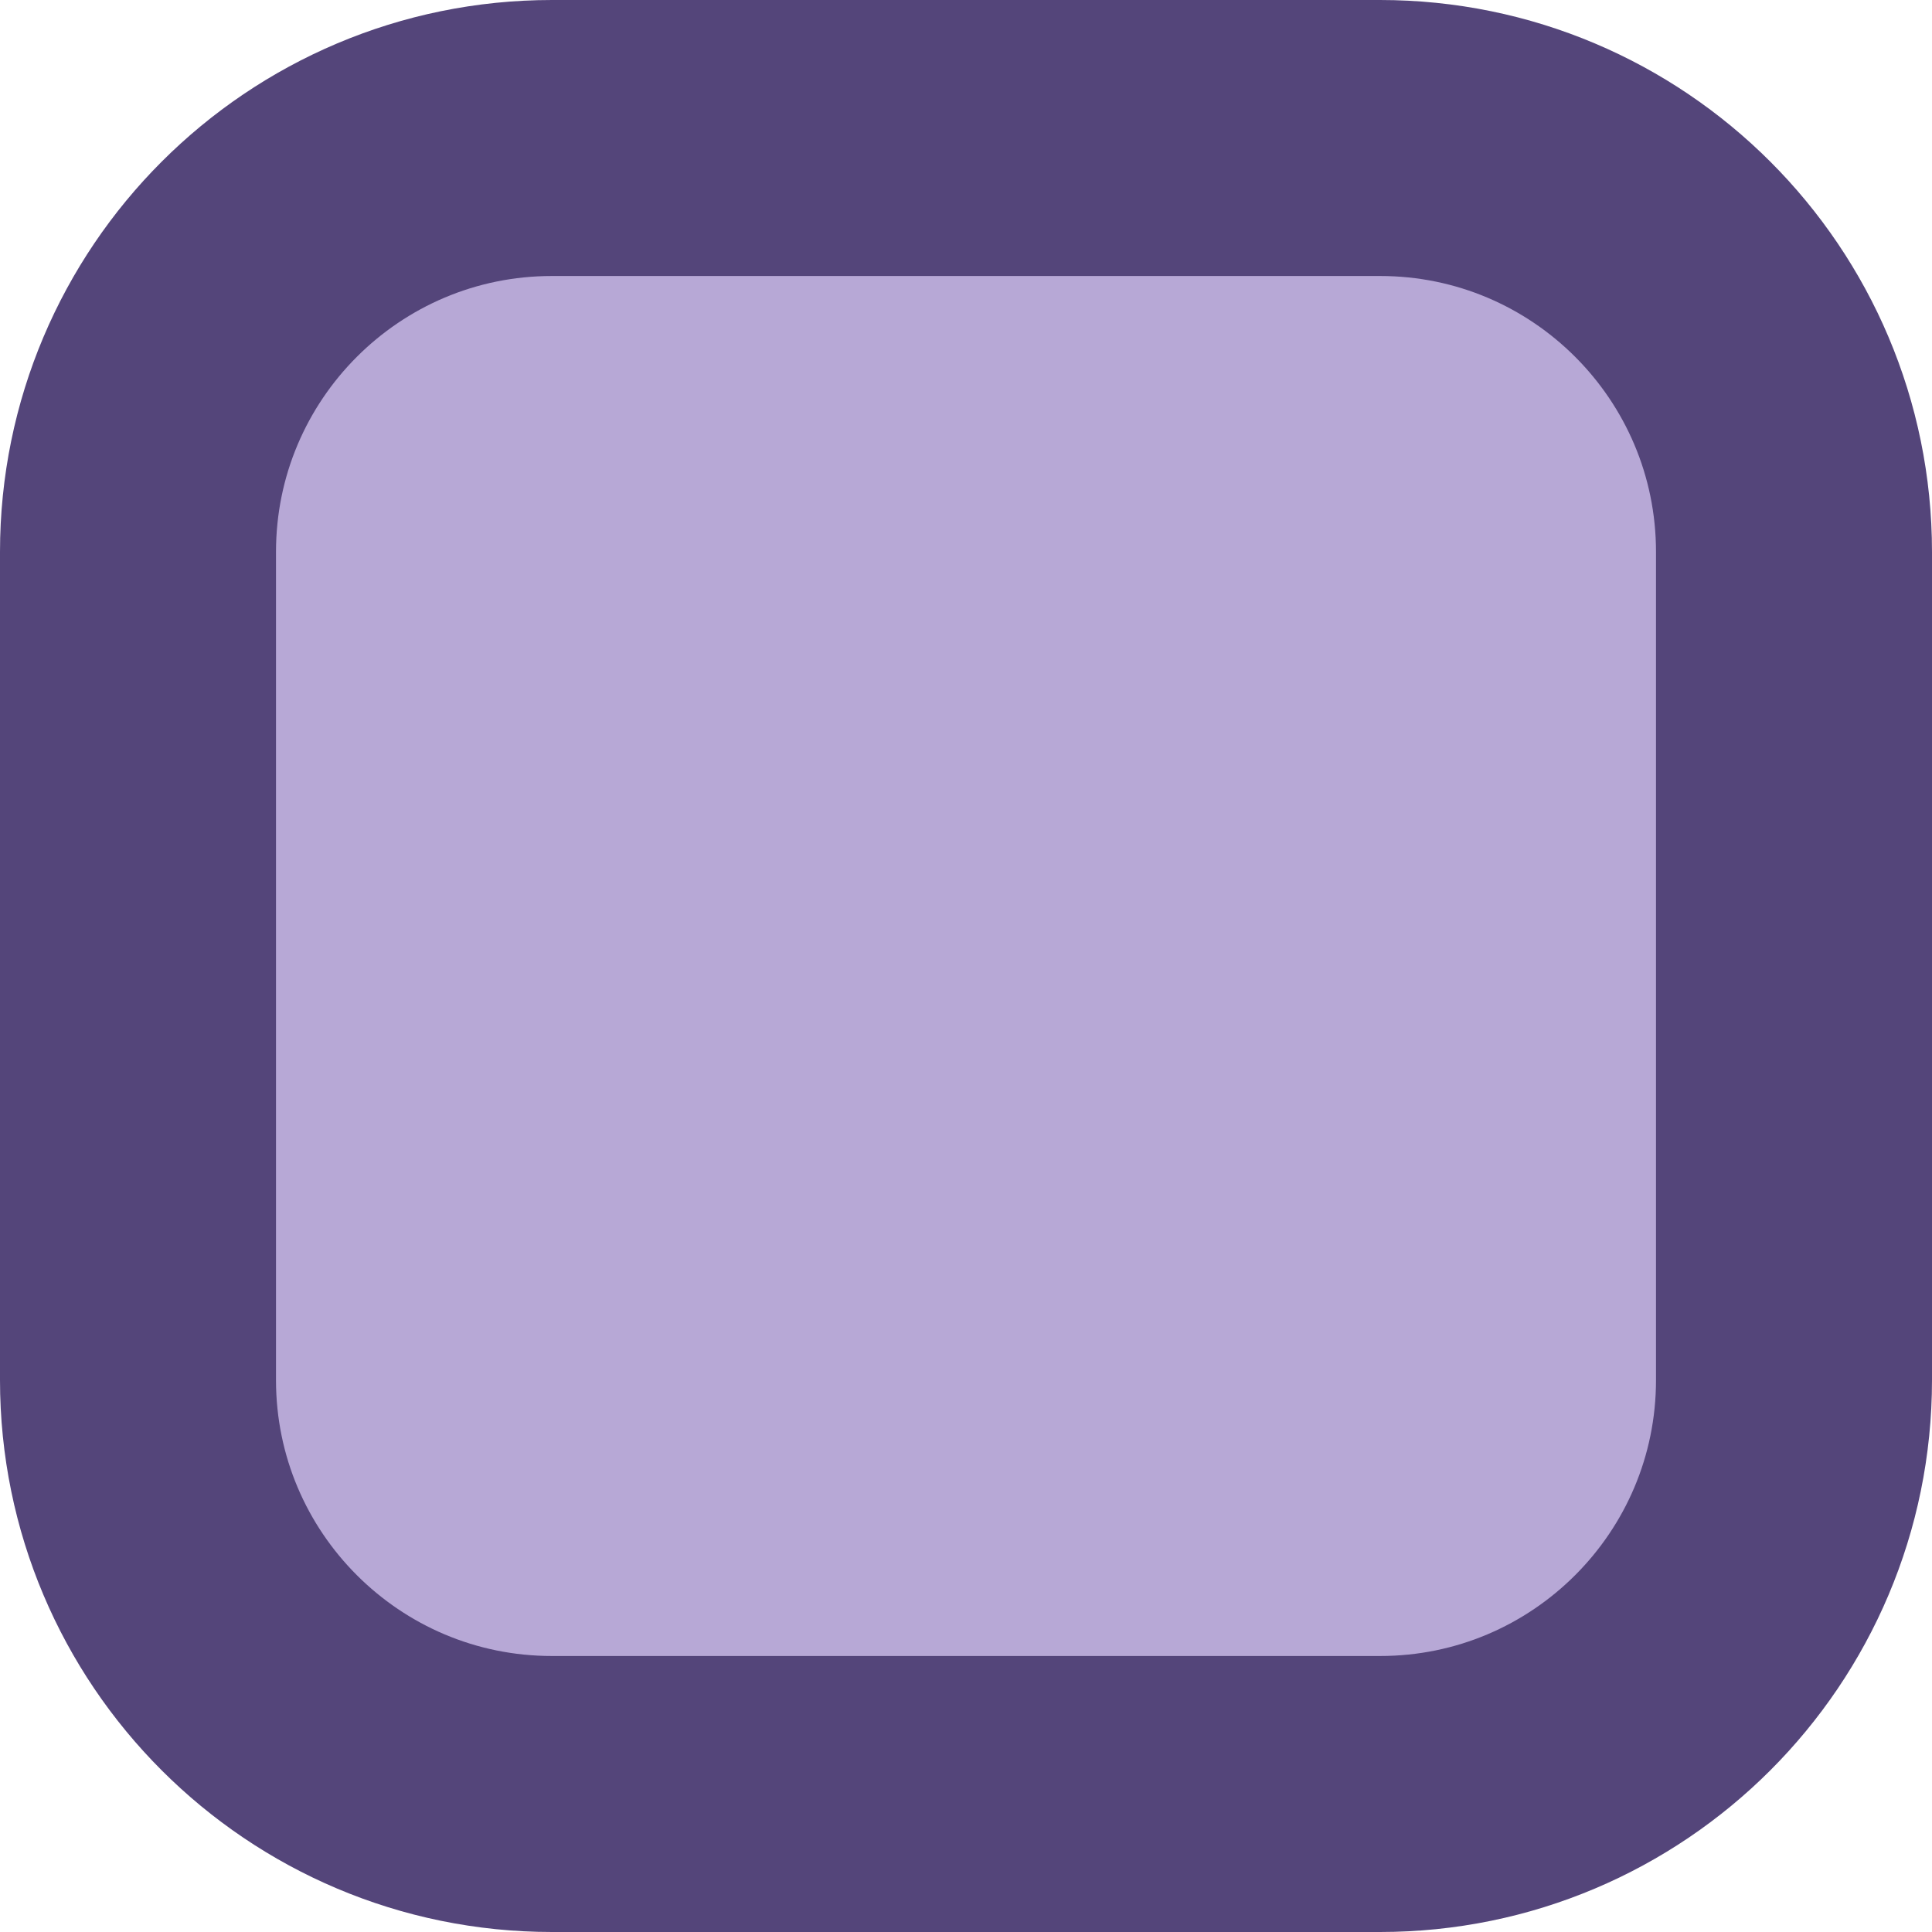
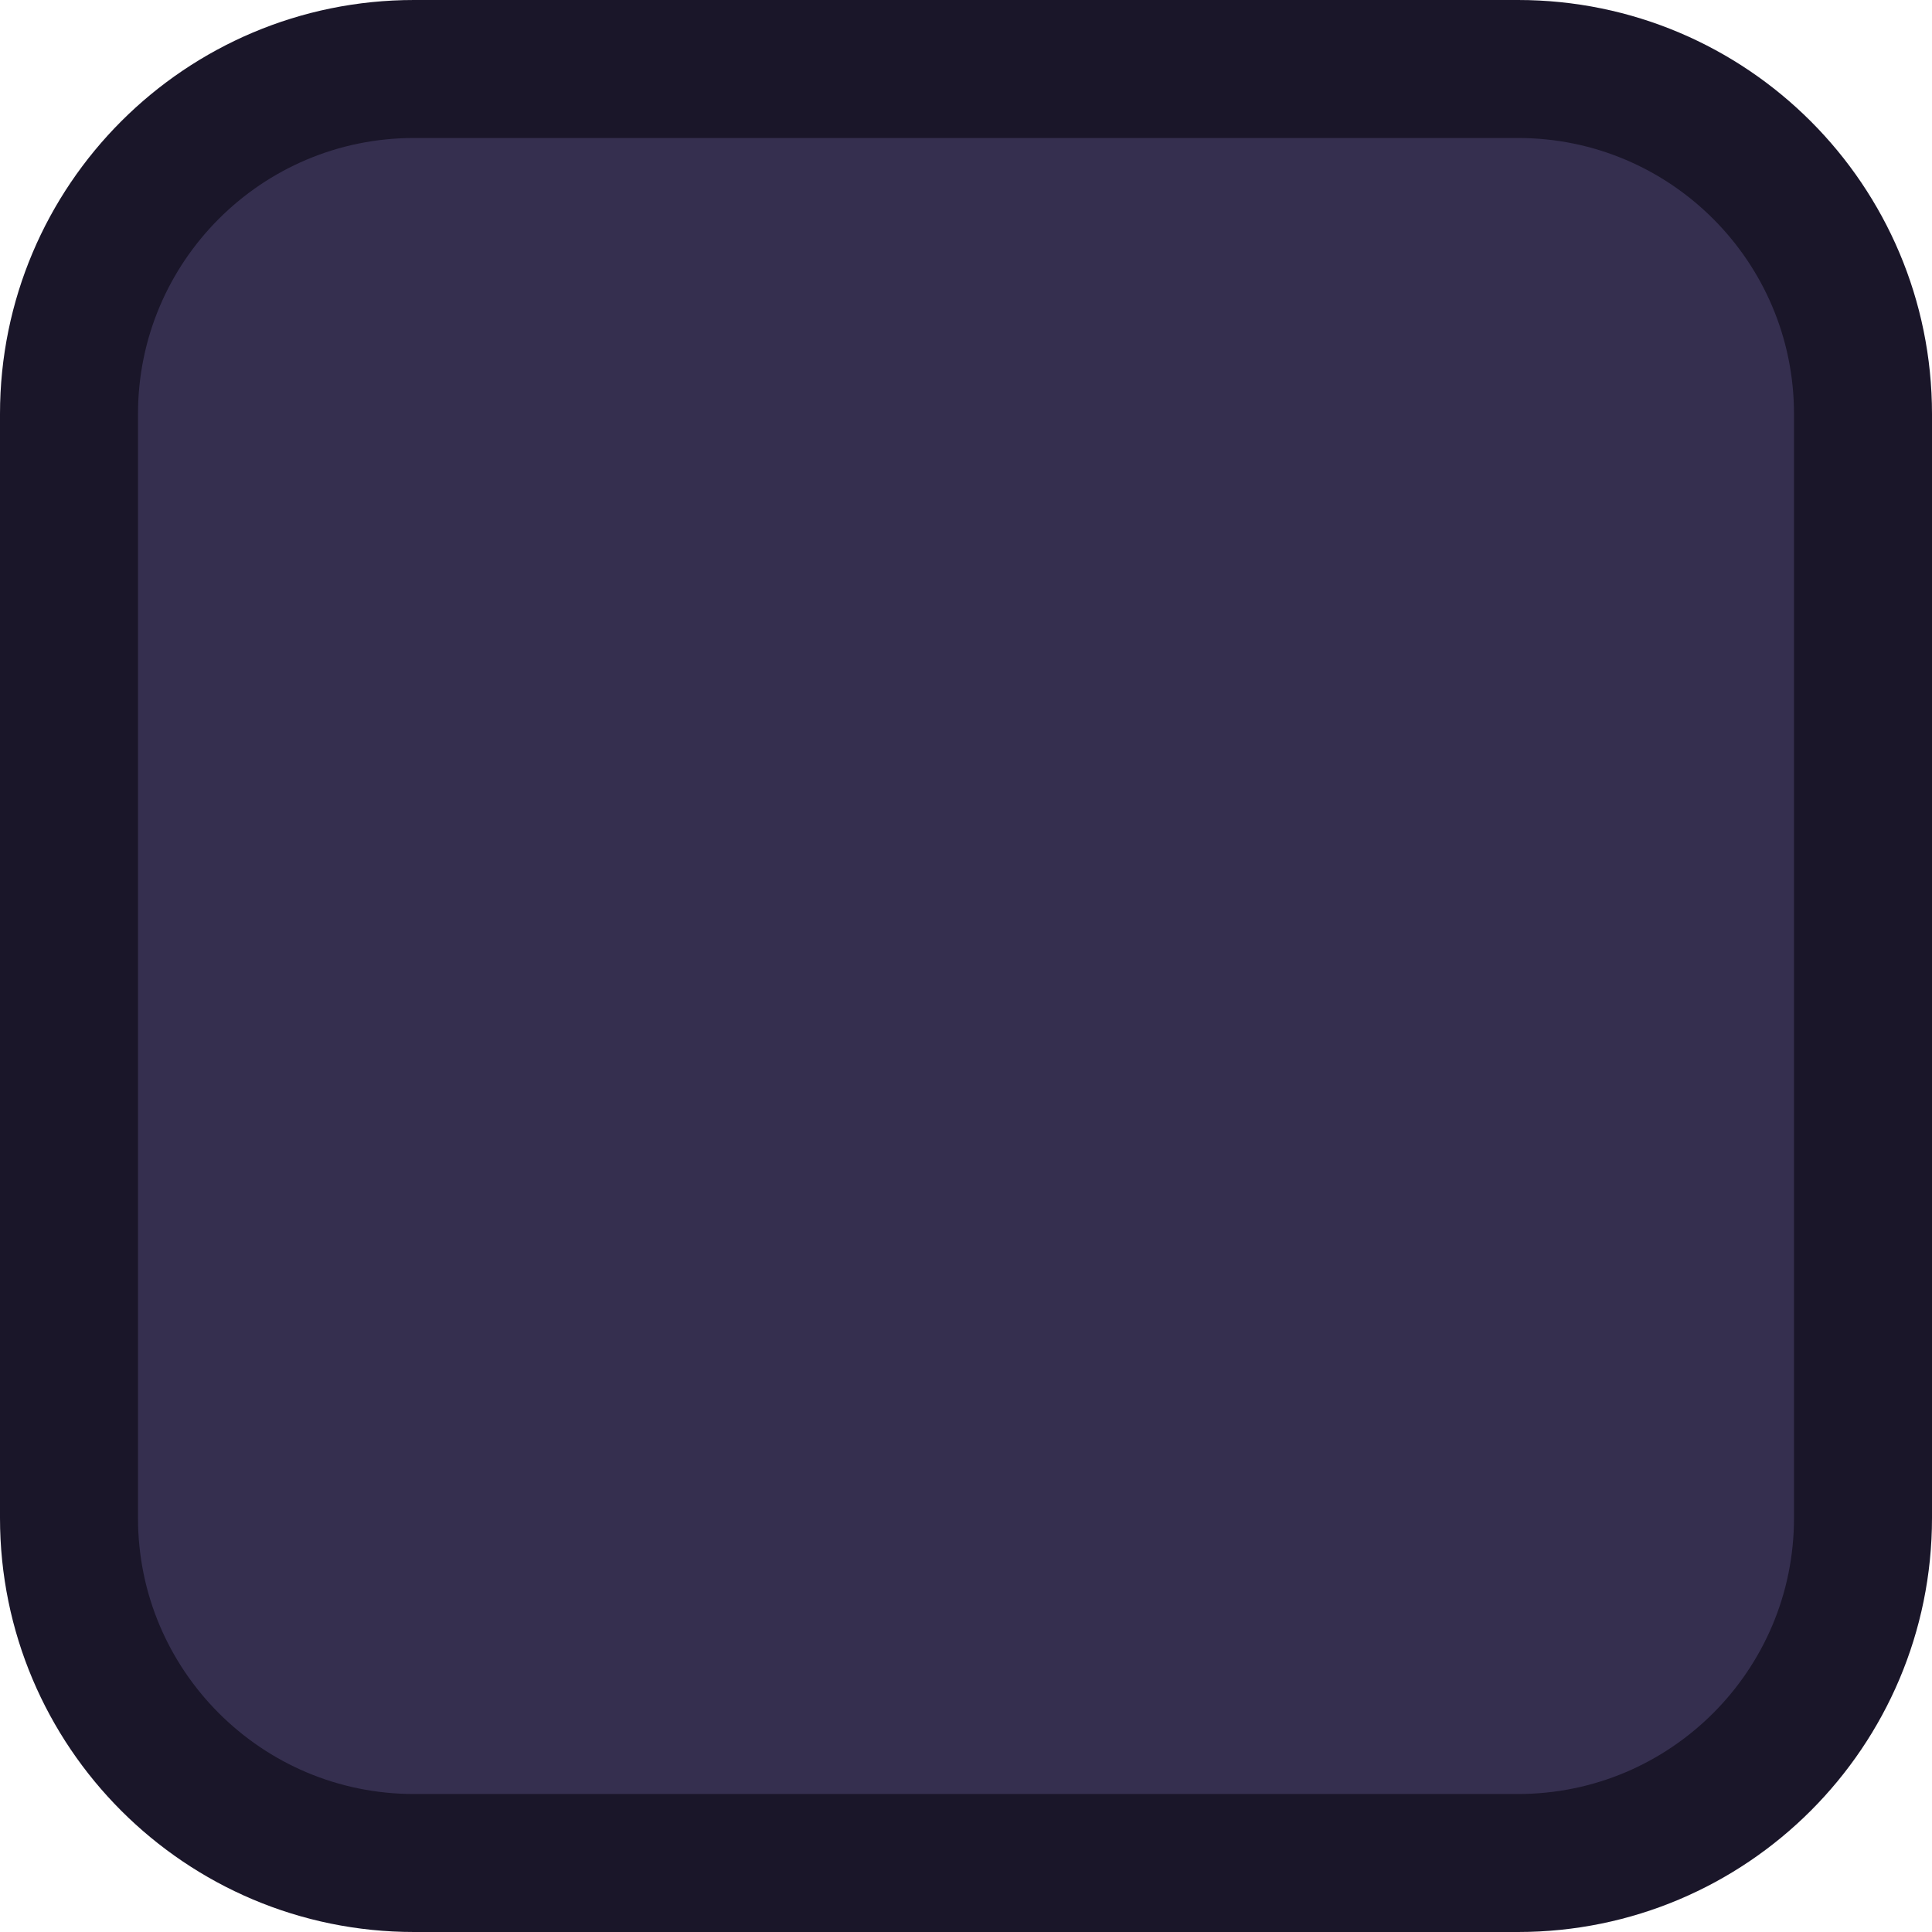
<svg xmlns="http://www.w3.org/2000/svg" viewBox="0 0 42 42" aria-hidden="true">
-   <rect x="3" y="3" width="36" height="36" rx="9" fill="#b7a8d6" stroke="#54457a" stroke-width="6" />
+   <rect x="1.5" y="1.5" width="39" height="39" rx="7.5" fill="#352f4f" stroke="#1a1629" stroke-width="3" />
</svg>
